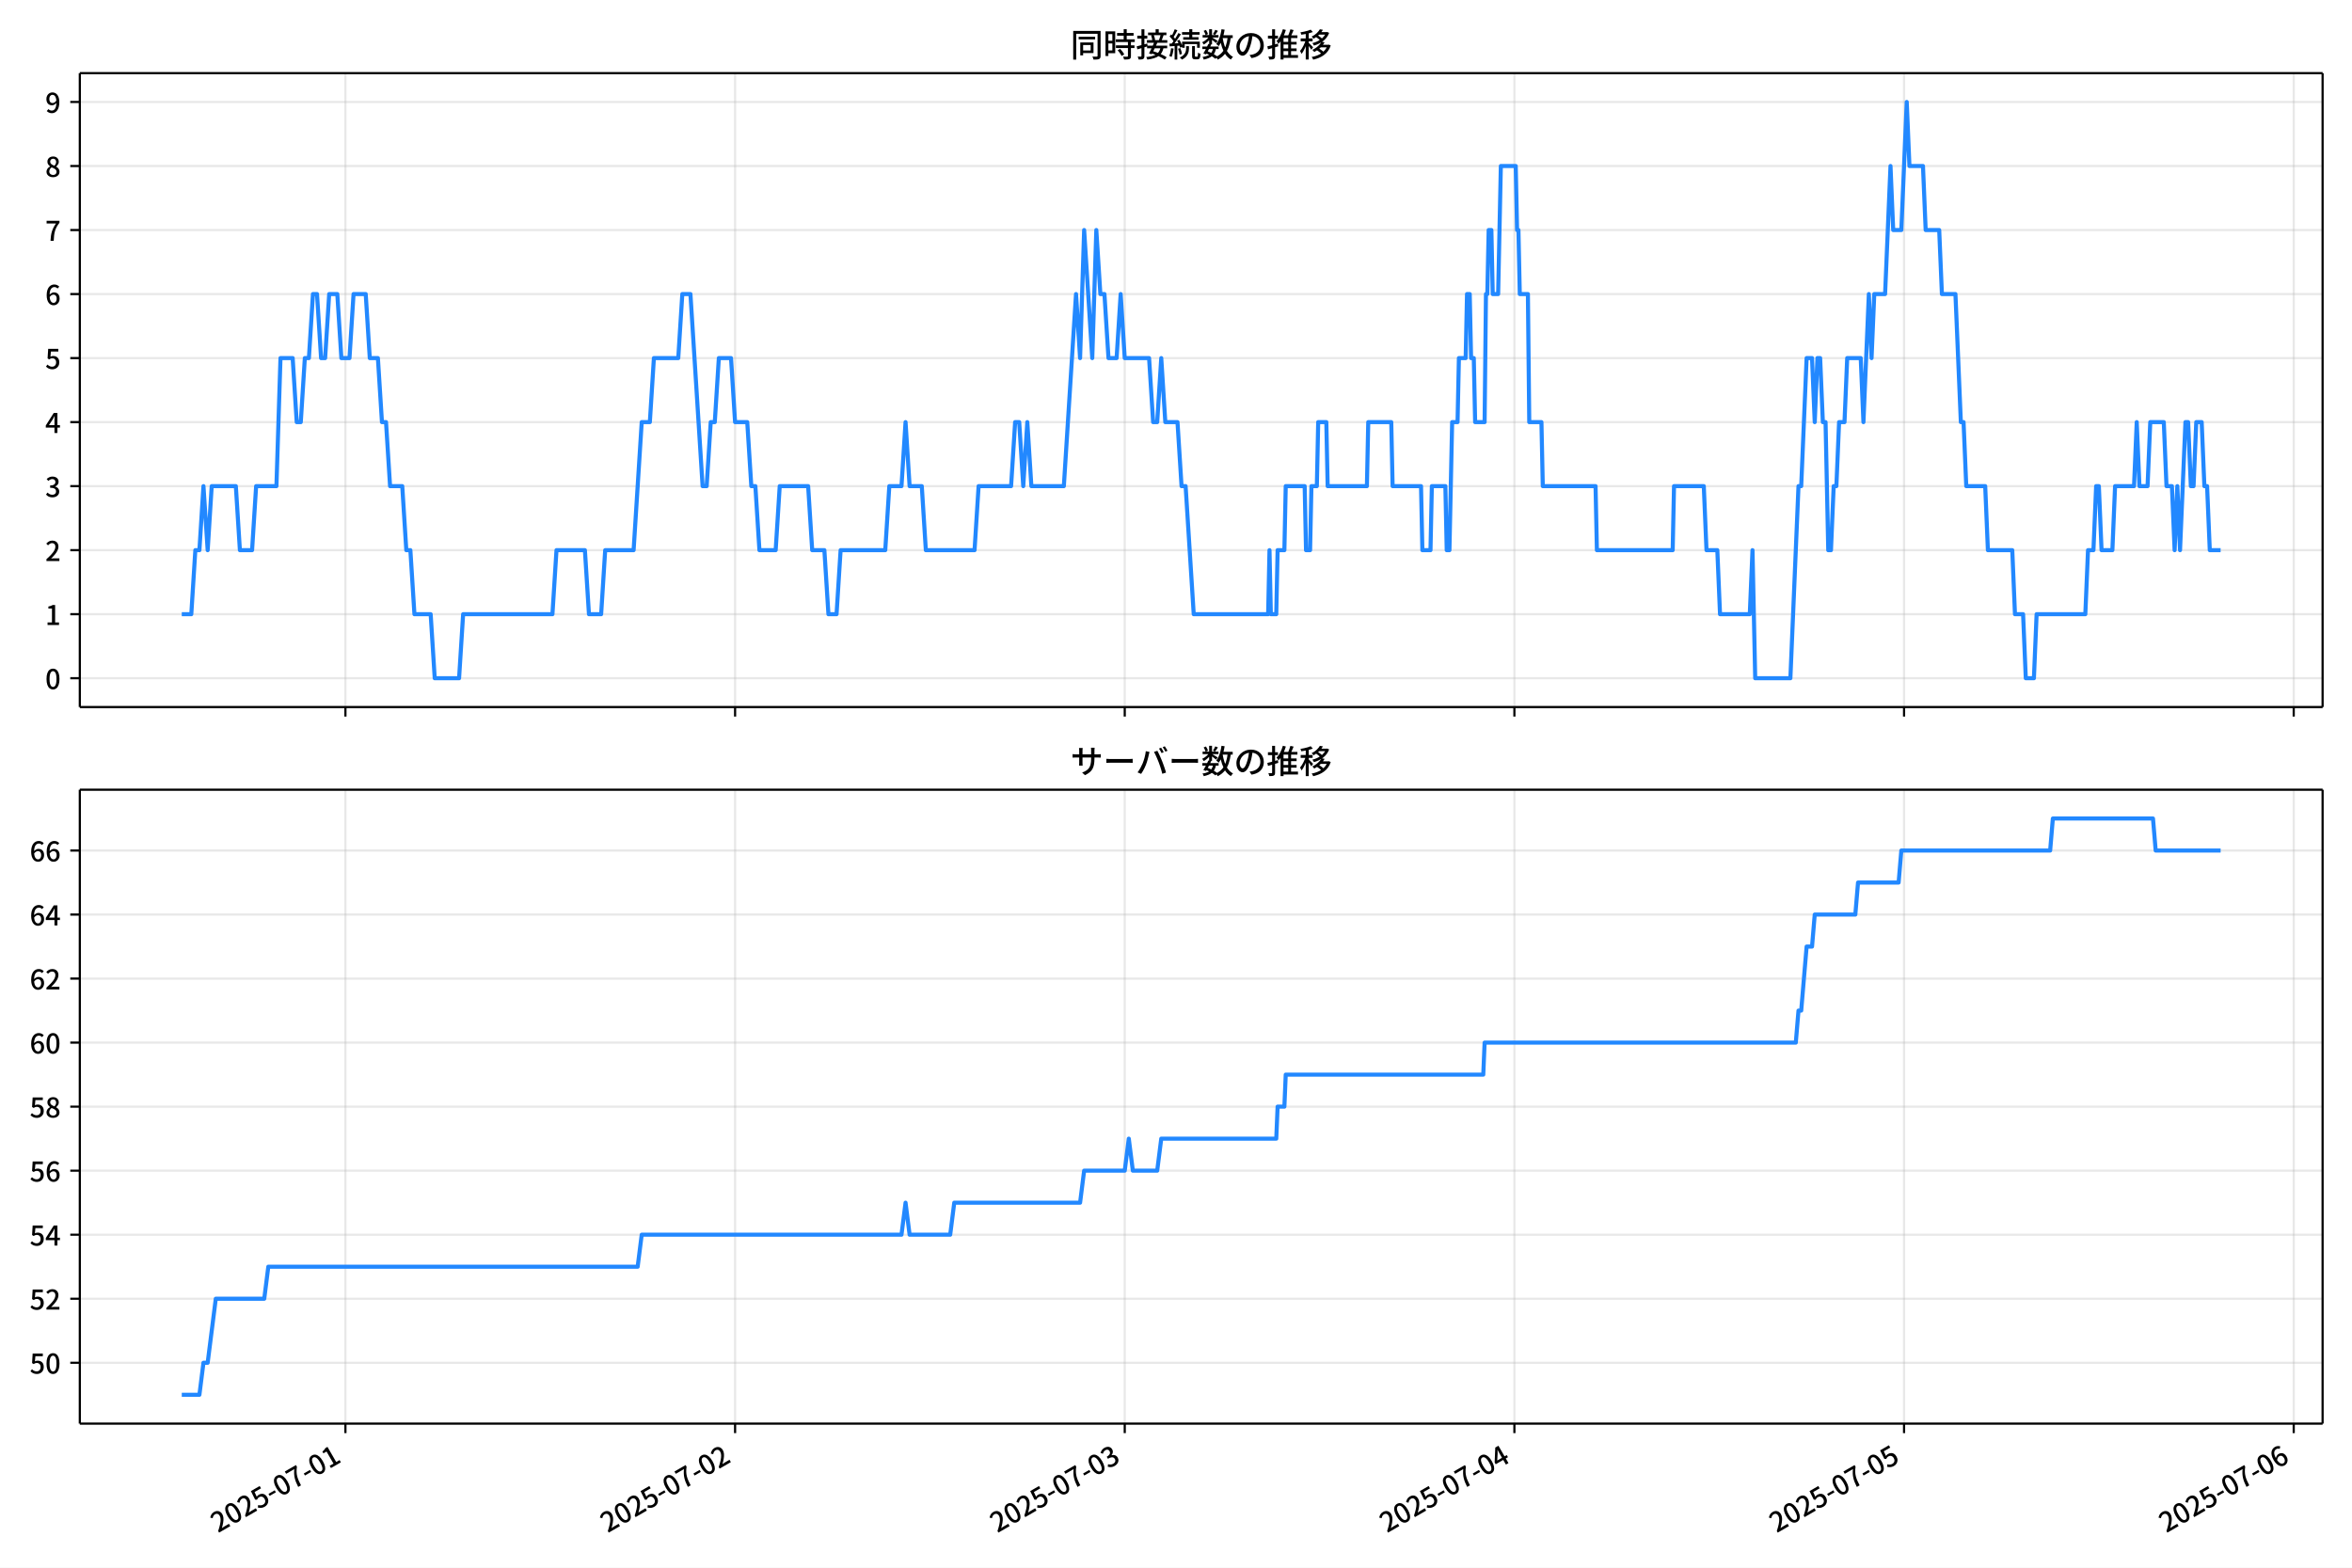
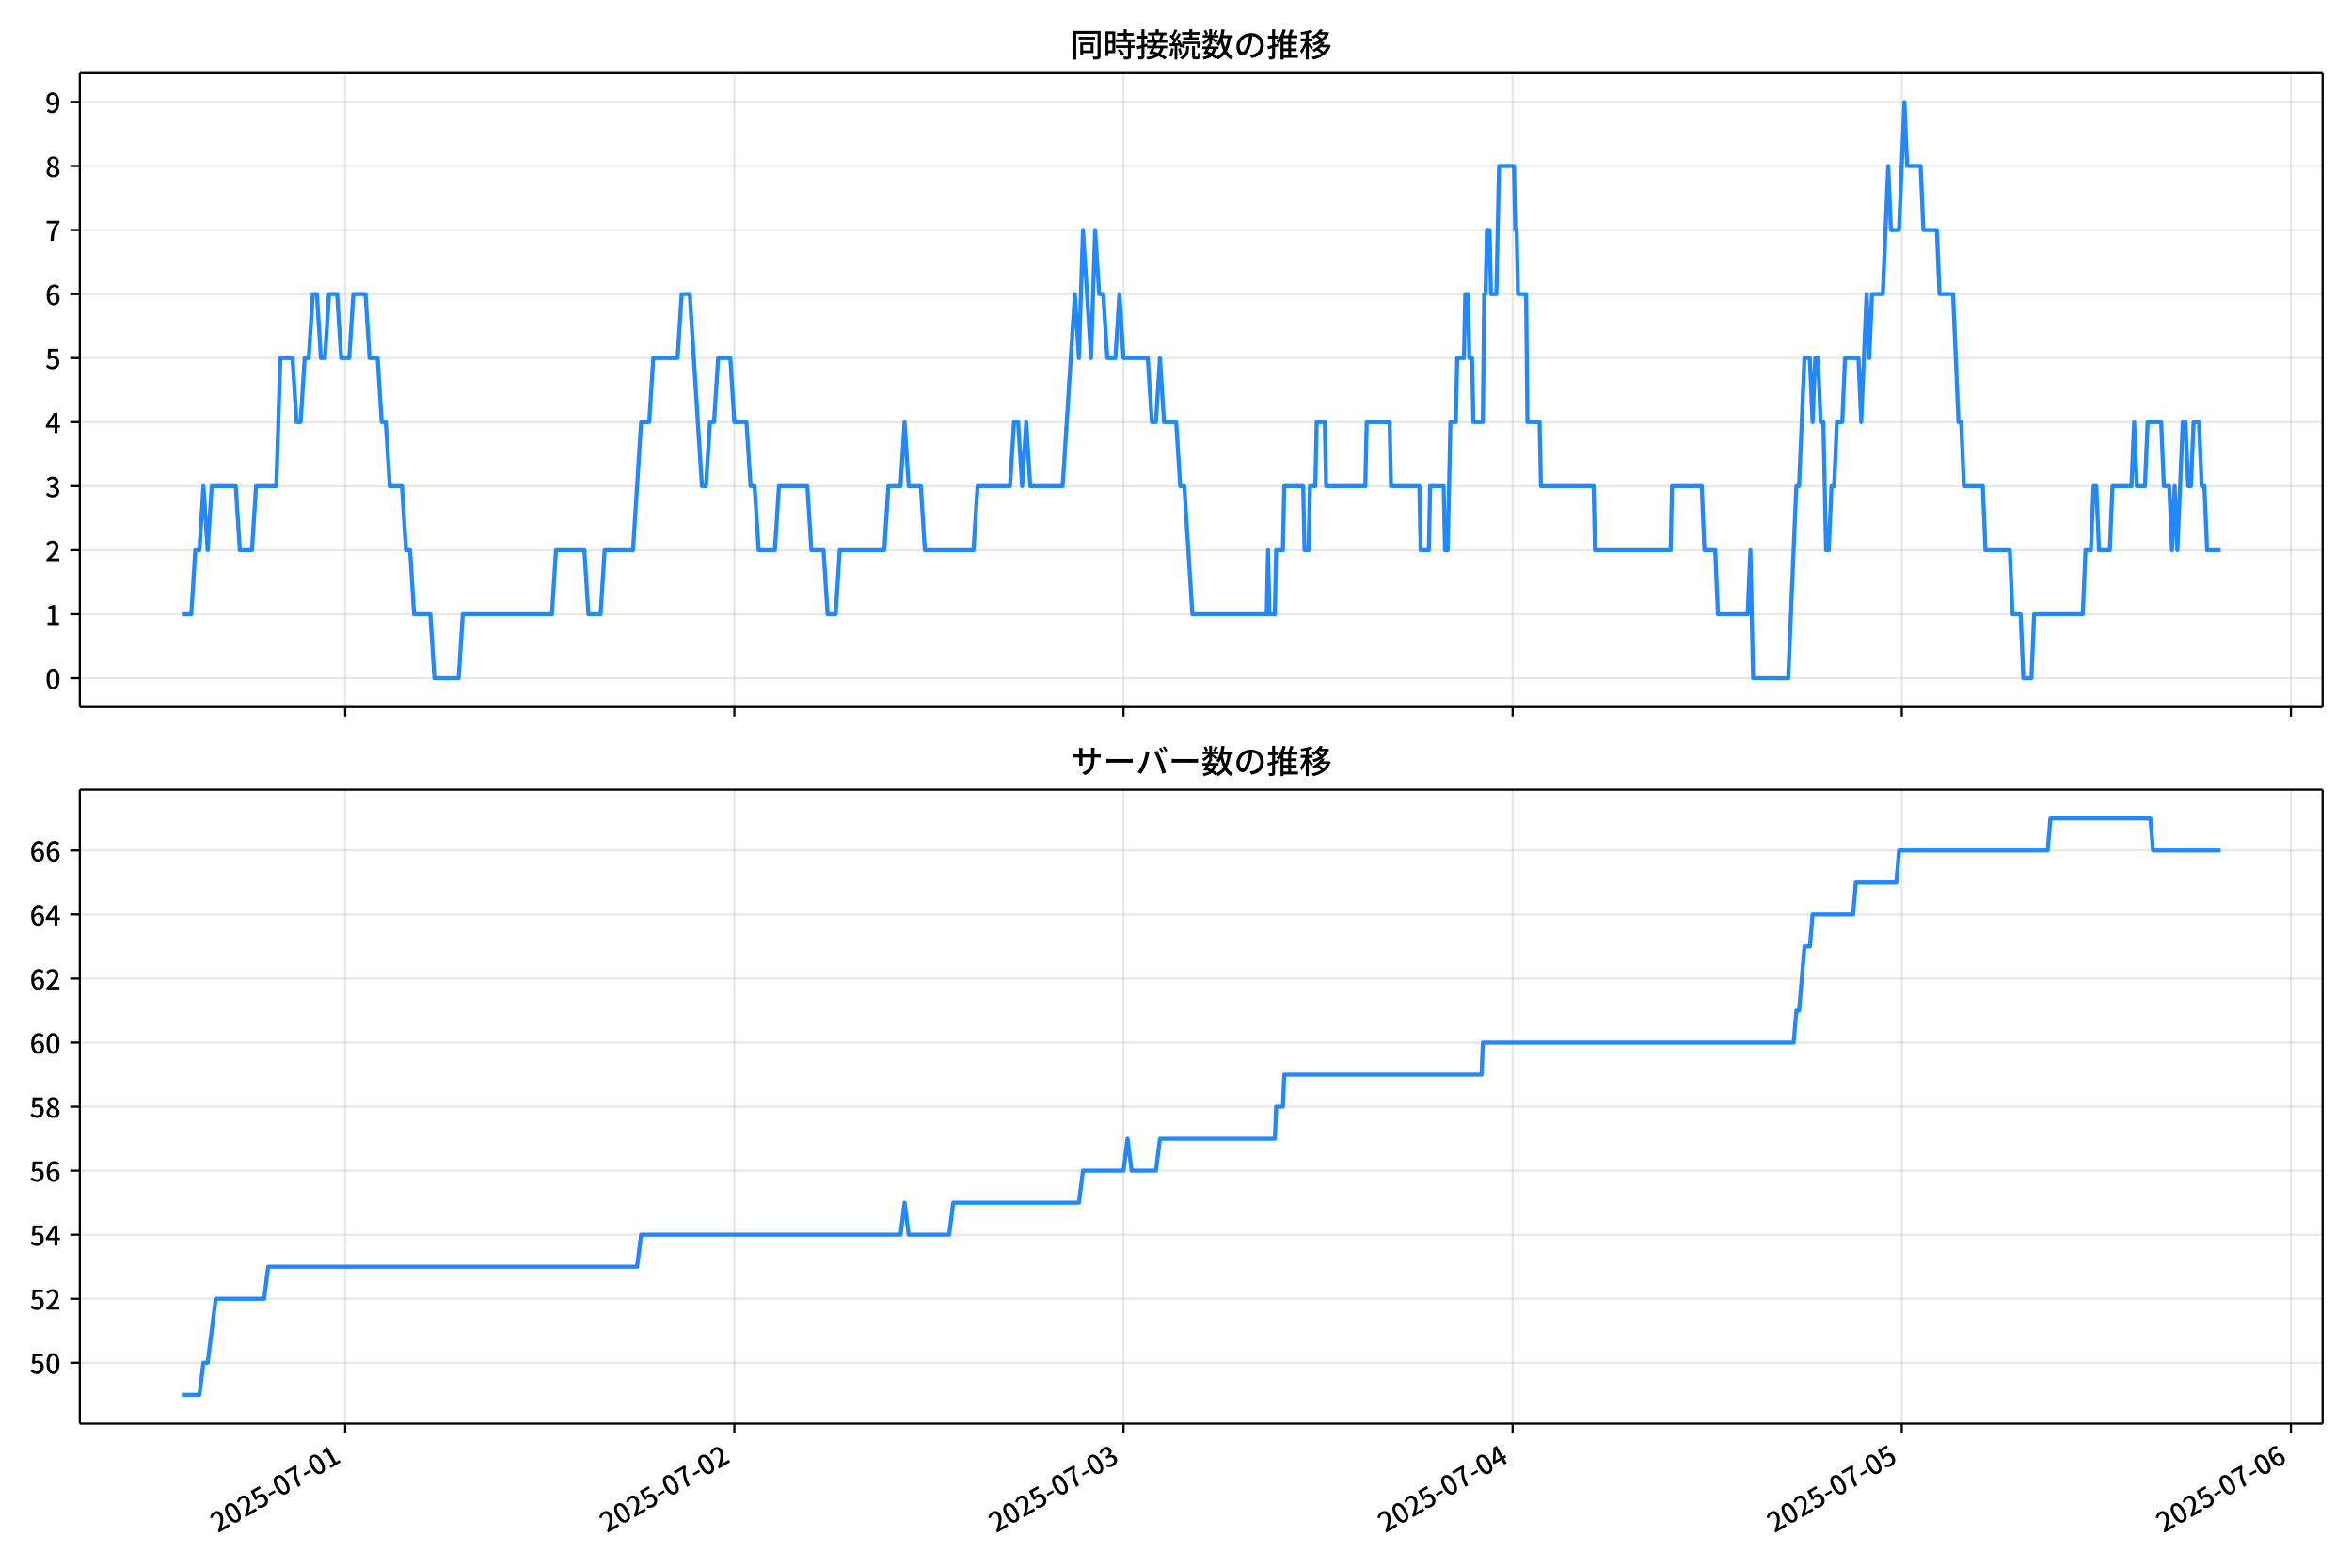
<svg xmlns="http://www.w3.org/2000/svg" xmlns:xlink="http://www.w3.org/1999/xlink" version="1.1" viewBox="0 0 864 576">
  <defs>
    <style type="text/css">*{stroke-linejoin: round; stroke-linecap: butt}</style>
  </defs>
  <g id="aa">
    <g id="ab">
      <path d="m0 576h864v-576h-864z" fill="#fff" />
    </g>
    <g id="ac">
      <g id="ad">
        <path d="m29.32 259.78h823.88v-232.9h-823.88z" fill="#fff" />
      </g>
      <g id="ae">
        <g id="af">
          <g id="ag">
-             <path d="m126.89 259.78v-232.9" clip-path="url(#c)" fill="none" stroke="#b0b0b0" stroke-linecap="square" stroke-opacity=".3" stroke-width=".8" />
+             <path d="m126.81 259.78v-232.9" clip-path="url(#c)" fill="none" stroke="#b0b0b0" stroke-linecap="square" stroke-opacity=".3" stroke-width=".8" />
          </g>
          <g id="ah">
            <defs>
              <path id="g" d="m0 0v3.5" stroke="#000" stroke-width=".8" />
            </defs>
-             <use x="126.893" y="259.778" stroke="#000000" stroke-width=".8" xlink:href="#g" />
+             <use x="126.813" y="259.778" stroke="#000000" stroke-width=".8" xlink:href="#g" />
          </g>
        </g>
        <g id="ai">
          <g id="aj">
-             <path d="m270.03 259.78v-232.9" clip-path="url(#c)" fill="none" stroke="#b0b0b0" stroke-linecap="square" stroke-opacity=".3" stroke-width=".8" />
+             <path d="m269.76 259.78v-232.9" clip-path="url(#c)" fill="none" stroke="#b0b0b0" stroke-linecap="square" stroke-opacity=".3" stroke-width=".8" />
          </g>
          <g id="ak">
-             <use x="270.032" y="259.778" stroke="#000000" stroke-width=".8" xlink:href="#g" />
+             <use x="269.763" y="259.778" stroke="#000000" stroke-width=".8" xlink:href="#g" />
          </g>
        </g>
        <g id="al">
          <g id="am">
-             <path d="m413.17 259.78v-232.9" clip-path="url(#c)" fill="none" stroke="#b0b0b0" stroke-linecap="square" stroke-opacity=".3" stroke-width=".8" />
+             <path d="m412.71 259.78v-232.9" clip-path="url(#c)" fill="none" stroke="#b0b0b0" stroke-linecap="square" stroke-opacity=".3" stroke-width=".8" />
          </g>
          <g id="an">
-             <use x="413.171" y="259.778" stroke="#000000" stroke-width=".8" xlink:href="#g" />
+             <use x="412.712" y="259.778" stroke="#000000" stroke-width=".8" xlink:href="#g" />
          </g>
        </g>
        <g id="ao">
          <g id="ap">
-             <path d="m556.31 259.78v-232.9" clip-path="url(#c)" fill="none" stroke="#b0b0b0" stroke-linecap="square" stroke-opacity=".3" stroke-width=".8" />
+             <path d="m555.66 259.78v-232.9" clip-path="url(#c)" fill="none" stroke="#b0b0b0" stroke-linecap="square" stroke-opacity=".3" stroke-width=".8" />
          </g>
          <g id="aq">
-             <use x="556.311" y="259.778" stroke="#000000" stroke-width=".8" xlink:href="#g" />
+             <use x="555.662" y="259.778" stroke="#000000" stroke-width=".8" xlink:href="#g" />
          </g>
        </g>
        <g id="ar">
          <g id="as">
-             <path d="m699.45 259.78v-232.9" clip-path="url(#c)" fill="none" stroke="#b0b0b0" stroke-linecap="square" stroke-opacity=".3" stroke-width=".8" />
+             <path d="m698.61 259.78v-232.9" clip-path="url(#c)" fill="none" stroke="#b0b0b0" stroke-linecap="square" stroke-opacity=".3" stroke-width=".8" />
          </g>
          <g id="at">
-             <use x="699.45" y="259.778" stroke="#000000" stroke-width=".8" xlink:href="#g" />
+             <use x="698.612" y="259.778" stroke="#000000" stroke-width=".8" xlink:href="#g" />
          </g>
        </g>
        <g id="au">
          <g id="av">
-             <path d="m842.59 259.78v-232.9" clip-path="url(#c)" fill="none" stroke="#b0b0b0" stroke-linecap="square" stroke-opacity=".3" stroke-width=".8" />
+             <path d="m841.56 259.78v-232.9" clip-path="url(#c)" fill="none" stroke="#b0b0b0" stroke-linecap="square" stroke-opacity=".3" stroke-width=".8" />
          </g>
          <g id="aw">
-             <use x="842.59" y="259.778" stroke="#000000" stroke-width=".8" xlink:href="#g" />
+             <use x="841.561" y="259.778" stroke="#000000" stroke-width=".8" xlink:href="#g" />
          </g>
        </g>
      </g>
      <g id="ax">
        <g id="ay">
          <g id="az">
            <path d="m29.32 249.19h823.88" clip-path="url(#c)" fill="none" stroke="#b0b0b0" stroke-linecap="square" stroke-opacity=".3" stroke-width=".8" />
          </g>
          <g id="ba">
            <defs>
              <path id="b" d="m0 0h-3.5" stroke="#000" stroke-width=".8" />
            </defs>
            <use x="29.32" y="249.191" stroke="#000000" stroke-width=".8" xlink:href="#b" />
          </g>
          <g id="bb">
            <g transform="translate(16.62 253.18) scale(.1 -.1)">
              <defs>
                <path id="a" transform="scale(.015625)" d="m1830-90q-460 0-806 275-346 276-535 823-188 547-188 1366 0 820 188 1357 189 538 535 803 346 266 806 266 461 0 800-269 340-269 528-803 189-534 189-1354 0-819-189-1366-188-547-528-823-339-275-800-275zm0 589q237 0 422 185 186 186 288 599 103 413 103 1091 0 679-103 1082-102 403-288 582-185 180-422 180-236 0-422-180-186-179-292-582-105-403-105-1082 0-678 105-1091 106-413 292-599 186-185 422-185z" />
              </defs>
              <use xlink:href="#a" />
            </g>
          </g>
        </g>
        <g id="bc">
          <g id="bd">
            <path d="m29.32 225.67h823.88" clip-path="url(#c)" fill="none" stroke="#b0b0b0" stroke-linecap="square" stroke-opacity=".3" stroke-width=".8" />
          </g>
          <g id="be">
            <use x="29.32" y="225.666" stroke="#000000" stroke-width=".8" xlink:href="#b" />
          </g>
          <g id="bf">
            <g transform="translate(16.62 229.65) scale(.1 -.1)">
              <defs>
                <path id="q" transform="scale(.015625)" d="m544 0v608h1037v3277h-845v467q333 58 579 147 247 90 451 218h557v-4109h915v-608h-2694z" />
              </defs>
              <use xlink:href="#q" />
            </g>
          </g>
        </g>
        <g id="bg">
          <g id="bh">
            <path d="m29.32 202.14h823.88" clip-path="url(#c)" fill="none" stroke="#b0b0b0" stroke-linecap="square" stroke-opacity=".3" stroke-width=".8" />
          </g>
          <g id="bi">
            <use x="29.32" y="202.141" stroke="#000000" stroke-width=".8" xlink:href="#b" />
          </g>
          <g id="bj">
            <g transform="translate(16.62 206.13) scale(.1 -.1)">
              <defs>
                <path id="e" transform="scale(.015625)" d="m282 0v429q697 621 1164 1136 468 515 701 956 234 442 234 826 0 256-87 451-86 196-262 301-176 106-445 106-275 0-506-151-230-150-422-368l-416 410q301 333 637 518 336 186 803 186 429 0 749-176t496-493 176-745q0-455-224-919t-615-935q-390-470-889-950 186 20 394 36t374 16h1184v-634h-3046z" />
              </defs>
              <use xlink:href="#e" />
            </g>
          </g>
        </g>
        <g id="bk">
          <g id="bl">
            <path d="m29.32 178.62h823.88" clip-path="url(#c)" fill="none" stroke="#b0b0b0" stroke-linecap="square" stroke-opacity=".3" stroke-width=".8" />
          </g>
          <g id="bm">
            <use x="29.32" y="178.616" stroke="#000000" stroke-width=".8" xlink:href="#b" />
          </g>
          <g id="bn">
            <g transform="translate(16.62 182.6) scale(.1 -.1)">
              <defs>
                <path id="p" transform="scale(.015625)" d="m1715-90q-371 0-656 90t-503 240q-217 150-377 323l359 474q211-205 479-359 269-153 634-153 269 0 467 92 199 93 311 266t112 423q0 256-125 451t-429 300q-304 106-835 106v551q467 0 732 105 266 106 384 291 119 186 119 423 0 307-192 489-192 183-531 183-269 0-503-119-233-118-438-316l-384 460q282 256 614 413 333 157 737 157 422 0 748-144 327-144 512-413 186-269 186-659 0-403-221-685-221-281-592-422v-26q269-70 490-227t349-400 128-557q0-422-215-726-214-304-573-468-358-163-787-163z" />
              </defs>
              <use xlink:href="#p" />
            </g>
          </g>
        </g>
        <g id="bo">
          <g id="bp">
            <path d="m29.32 155.09h823.88" clip-path="url(#c)" fill="none" stroke="#b0b0b0" stroke-linecap="square" stroke-opacity=".3" stroke-width=".8" />
          </g>
          <g id="bq">
            <use x="29.32" y="155.091" stroke="#000000" stroke-width=".8" xlink:href="#b" />
          </g>
          <g id="br">
            <g transform="translate(16.62 159.08) scale(.1 -.1)">
              <defs>
                <path id="k" transform="scale(.015625)" d="m2170 0v3072q0 192 12 457 13 266 20 458h-26q-90-179-183-365-92-185-195-364l-921-1415h2579v-576h-3328v493l1875 2957h858v-4717h-691z" />
              </defs>
              <use xlink:href="#k" />
            </g>
          </g>
        </g>
        <g id="bs">
          <g id="bt">
            <path d="m29.32 131.57h823.88" clip-path="url(#c)" fill="none" stroke="#b0b0b0" stroke-linecap="square" stroke-opacity=".3" stroke-width=".8" />
          </g>
          <g id="bu">
            <use x="29.32" y="131.566" stroke="#000000" stroke-width=".8" xlink:href="#b" />
          </g>
          <g id="bv">
            <g transform="translate(16.62 135.55) scale(.1 -.1)">
              <defs>
                <path id="f" transform="scale(.015625)" d="m1715-90q-365 0-653 90t-506 237q-217 147-383 307l352 480q134-134 294-246t361-183q202-70 452-70 262 0 473 118 212 119 333 346 122 227 122 541 0 460-247 716-246 256-649 256-224 0-384-64t-365-198l-365 237 141 2240h2387v-627h-1747l-109-1204q154 77 307 118 154 42 340 42 397 0 723-160t518-490q192-329 192-847 0-519-224-887t-586-560q-361-192-777-192z" />
              </defs>
              <use xlink:href="#f" />
            </g>
          </g>
        </g>
        <g id="bw">
          <g id="bx">
            <path d="m29.32 108.04h823.88" clip-path="url(#c)" fill="none" stroke="#b0b0b0" stroke-linecap="square" stroke-opacity=".3" stroke-width=".8" />
          </g>
          <g id="by">
            <use x="29.32" y="108.041" stroke="#000000" stroke-width=".8" xlink:href="#b" />
          </g>
          <g id="bz">
            <g transform="translate(16.62 112.03) scale(.1 -.1)">
              <defs>
                <path id="i" transform="scale(.015625)" d="m1971-90q-339 0-634 144-294 144-518 435-224 292-352 733-128 442-128 1044 0 678 147 1161 148 483 397 784 250 301 570 445t665 144q397 0 688-147 292-147 490-359l-403-448q-128 154-327 253-198 99-409 99-307 0-567-182-259-182-413-605-153-422-153-1145 0-608 115-1002t326-589q212-195 493-195 212 0 375 121 163 122 259 343t96 522q0 300-90 511-89 212-259 320-169 109-419 109-211 0-451-134t-458-461l-25 538q134 192 313 323t374 201q196 71 375 71 397 0 694-163 298-163 467-490 170-326 170-825 0-468-195-817-195-348-512-544-317-195-701-195z" />
              </defs>
              <use xlink:href="#i" />
            </g>
          </g>
        </g>
        <g id="ca">
          <g id="cb">
            <path d="m29.32 84.516h823.88" clip-path="url(#c)" fill="none" stroke="#b0b0b0" stroke-linecap="square" stroke-opacity=".3" stroke-width=".8" />
          </g>
          <g id="cc">
            <use x="29.32" y="84.516" stroke="#000000" stroke-width=".8" xlink:href="#b" />
          </g>
          <g id="cd">
            <g transform="translate(16.62 88.501) scale(.1 -.1)">
              <defs>
                <path id="j" transform="scale(.015625)" d="m1235 0q32 646 109 1187t224 1024 384 941 576 938h-2208v627h3027v-455q-409-512-665-989-256-476-397-969t-205-1053-90-1251h-755z" />
              </defs>
              <use xlink:href="#j" />
            </g>
          </g>
        </g>
        <g id="ce">
          <g id="cf">
            <path d="m29.32 60.991h823.88" clip-path="url(#c)" fill="none" stroke="#b0b0b0" stroke-linecap="square" stroke-opacity=".3" stroke-width=".8" />
          </g>
          <g id="cg">
            <use x="29.32" y="60.991" stroke="#000000" stroke-width=".8" xlink:href="#b" />
          </g>
          <g id="ch">
            <g transform="translate(16.62 64.976) scale(.1 -.1)">
              <defs>
                <path id="o" transform="scale(.015625)" d="m1830-90q-441 0-787 163-345 164-547 448-202 285-202 650 0 314 122 557t314 419 403 291v32q-256 186-442 458-185 272-185 643 0 365 176 640t480 425q304 151 694 151 410 0 704-160t457-439q164-278 164-649 0-237-96-448t-234-381q-137-169-291-278v-32q218-115 397-285 179-169 288-406t109-557q0-346-189-628-189-281-532-448-342-166-803-166zm314 2708q205 198 310 419 106 221 106 464 0 211-83 384t-247 272q-163 99-393 99-288 0-480-183-192-182-192-502 0-256 134-429 135-172 359-294t486-230zm-294-2170q236 0 418 89 183 90 285 253 103 164 103 388 0 211-90 367-89 157-246 272-157 116-368 215t-454 195q-244-173-398-426-153-252-153-553 0-237 118-416 119-179 324-282 205-102 461-102z" />
              </defs>
              <use xlink:href="#o" />
            </g>
          </g>
        </g>
        <g id="ci">
          <g id="cj">
            <path d="m29.32 37.466h823.88" clip-path="url(#c)" fill="none" stroke="#b0b0b0" stroke-linecap="square" stroke-opacity=".3" stroke-width=".8" />
          </g>
          <g id="ck">
            <use x="29.32" y="37.466" stroke="#000000" stroke-width=".8" xlink:href="#b" />
          </g>
          <g id="cl">
            <g transform="translate(16.62 41.451) scale(.1 -.1)">
              <defs>
                <path id="x" transform="scale(.015625)" d="m1562-90q-410 0-708 150-297 151-502 356l403 461q141-160 346-256t422-96q224 0 425 102 202 103 352 333 151 230 237 614 87 384 87 941 0 589-115 970t-323 563-496 182q-205 0-372-118-166-118-262-336t-96-525q0-301 86-512 87-211 259-323 173-112 417-112 224 0 460 141 237 141 448 461l32-544q-134-180-313-314t-371-208-384-74q-391 0-689 166-297 167-467 496-169 330-169 823 0 467 195 816t515 541 698 192q339 0 636-138 298-137 519-419 221-281 349-710t128-1018q0-691-141-1187t-391-807q-249-310-563-461-313-150-652-150z" />
              </defs>
              <use xlink:href="#x" />
            </g>
          </g>
        </g>
      </g>
      <g id="cm">
-         <path d="m66.769 225.67h3.501l1.488-23.525h1.496l1.488-23.525 1.546 23.525 1.484-23.525h8.863l1.491 23.525h4.473l1.491-23.525h7.455l1.491-47.05h4.473l1.491 23.525h1.491l1.491-23.525h1.491l1.491-23.525h1.491l1.491 23.525h1.491l1.491-23.525h2.982l1.491 23.525h2.982l1.491-23.525h4.473l1.491 23.525h2.982l1.491 23.525h1.491l1.491 23.525h4.473l1.491 23.525h1.491l1.491 23.525h5.964l1.491 23.525h8.946l1.491-23.525h32.803l1.491-23.525h10.437l1.491 23.525h4.473l1.491-23.525h10.437l2.982-47.05h2.982l1.491-23.525h8.946l1.491-23.525h2.982l4.473 70.575h1.491l1.491-23.525h1.491l1.491-23.525h4.473l1.491 23.525h4.473l1.491 23.525h1.491l1.491 23.525h5.964l1.491-23.525h10.437l1.491 23.525h4.473l1.491 23.525h2.982l1.491-23.525h16.401l1.491-23.525h4.473l1.491-23.525 1.491 23.525h4.473l1.491 23.525h17.892l1.491-23.525h11.928l1.491-23.525h1.491l1.491 23.525 1.491-23.525 1.491 23.525h11.928l4.473-70.575 1.491 23.525 1.491-47.05 2.982 47.05 1.491-47.05 1.491 23.525h1.491l1.491 23.525h2.982l1.491-23.525 1.491 23.525h8.946l1.491 23.525h1.491l1.491-23.525 1.491 23.525h4.473l1.491 23.525h1.491l2.982 47.05h27.336l.497-23.525.497 23.525h1.988l.497-23.525h2.485l.497-23.525h6.958l.497 23.525h1.491l.497-23.525h1.988l.497-23.525h2.982l.497 23.525h14.413l.497-23.525h8.449l.497 23.525h10.437l.497 23.525h2.982l.497-23.525h4.97l.497 23.525h.994l.994-47.05h1.988l.497-23.525h2.485l.497-23.525h.994l.497 23.525h.994l.497 23.525h3.479l.497-47.05h.497l.497-23.525h.994l.497 23.525h1.988l.994-47.05h5.467l.497 23.525h.497l.497 23.525h2.982l.497 47.05h4.473l.497 23.525h19.383l.497 23.525h27.833l.497-23.525h10.934l.994 23.525h3.976l.994 23.525h10.934l.994-23.525.994 47.05h12.922l2.982-70.575h.994l1.988-47.05h1.988l.994 23.525.994-23.525h.994l.994 23.525h.994l.994 47.05h.994l.994-23.525h.994l.994-23.525h1.988l.994-23.525h4.97l.994 23.525 1.988-47.05.994 23.525.994-23.525h3.976l1.988-47.05.994 23.525h2.982l1.988-47.05.994 23.525h4.97l.994 23.525h4.97l.994 23.525h4.97l1.988 47.05h.994l.994 23.525h6.958l.994 23.525h8.946l.994 23.525h2.982l.994 23.525h2.982l.994-23.525h17.892l.994-23.525h1.988l.994-23.525h.994l.994 23.525h3.976l.994-23.525h6.958l.994-23.525.994 23.525h2.982l.994-23.525h4.97l.994 23.525h1.988l.994 23.525.994-23.525.994 23.525 1.988-47.05h.994l.994 23.525h.994l.994-23.525h1.988l.994 23.525h.994l.994 23.525h3.976v0" clip-path="url(#c)" fill="none" stroke="#28f" stroke-linecap="square" stroke-width="1.5" />
+         <path d="m66.769 225.67h3.496l1.486-23.525h1.494l1.486-23.525 1.544 23.525 1.482-23.525h8.852l1.489 23.525h4.467l1.489-23.525h7.445l1.489-47.05h4.467l1.489 23.525h1.489l1.489-23.525h1.489l1.489-23.525h1.489l1.489 23.525h1.489l1.489-23.525h2.978l1.489 23.525h2.978l1.489-23.525h4.467l1.489 23.525h2.978l1.489 23.525h1.489l1.489 23.525h4.467l1.489 23.525h1.489l1.489 23.525h5.956l1.489 23.525h8.934l1.489-23.525h32.759l1.489-23.525h10.423l1.489 23.525h4.467l1.489-23.525h10.423l2.978-47.05h2.978l1.489-23.525h8.934l1.489-23.525h2.978l4.467 70.575h1.489l1.489-23.525h1.489l1.489-23.525h4.467l1.489 23.525h4.467l1.489 23.525h1.489l1.489 23.525h5.956l1.489-23.525h10.423l1.489 23.525h4.467l1.489 23.525h2.978l1.489-23.525h16.38l1.489-23.525h4.467l1.489-23.525 1.489 23.525h4.467l1.489 23.525h17.869l1.489-23.525h11.912l1.489-23.525h1.489l1.489 23.525 1.489-23.525 1.489 23.525h11.912l4.467-70.575 1.489 23.525 1.489-47.05 2.978 47.05 1.489-47.05 1.489 23.525h1.489l1.489 23.525h2.978l1.489-23.525 1.489 23.525h8.934l1.489 23.525h1.489l1.489-23.525 1.489 23.525h4.467l1.489 23.525h1.489l2.978 47.05h27.299l.496-23.525.496 23.525h1.985l.496-23.525h2.482l.496-23.525h6.949l.496 23.525h1.489l.496-23.525h1.985l.496-23.525h2.978l.496 23.525h14.394l.496-23.525h8.438l.496 23.525h10.423l.496 23.525h2.978l.496-23.525h4.963l.496 23.525h.993l.993-47.05h1.985l.496-23.525h2.482l.496-23.525h.993l.496 23.525h.993l.496 23.525h3.474l.496-47.05h.496l.496-23.525h.993l.496 23.525h1.985l.993-47.05h5.46l.496 23.525h.496l.496 23.525h2.978l.496 47.05h4.467l.496 23.525h19.358l.496 23.525h27.796l.496-23.525h10.92l.993 23.525h3.971l.993 23.525h10.92l.993-23.525.993 47.05h12.905l2.978-70.575h.993l1.985-47.05h1.985l.993 23.525.993-23.525h.993l.993 23.525h.993l.993 47.05h.993l.993-23.525h.993l.993-23.525h1.985l.993-23.525h4.963l.993 23.525 1.985-47.05.993 23.525.993-23.525h3.971l1.985-47.05.993 23.525h2.978l1.985-47.05.993 23.525h4.963l.993 23.525h4.963l.993 23.525h4.963l1.985 47.05h.993l.993 23.525h6.949l.993 23.525h8.934l.993 23.525h2.978l.993 23.525h2.978l.993-23.525h17.869l.993-23.525h1.985l.993-23.525h.993l.993 23.525h3.971l.993-23.525h6.949l.993-23.525.993 23.525h2.978l.993-23.525h4.963l.993 23.525h1.985l.993 23.525.993-23.525.993 23.525 1.985-47.05h.993l.993 23.525h.993l.993-23.525h1.985l.993 23.525h.993l.993 23.525h4.963v0" clip-path="url(#c)" fill="none" stroke="#28f" stroke-linecap="square" stroke-width="1.5" />
      </g>
      <g id="cn">
        <path d="m29.32 259.78v-232.9" fill="none" stroke="#000" stroke-linecap="square" stroke-width=".8" />
      </g>
      <g id="co">
        <path d="m853.2 259.78v-232.9" fill="none" stroke="#000" stroke-linecap="square" stroke-width=".8" />
      </g>
      <g id="cp">
        <path d="m29.32 259.78h823.88" fill="none" stroke="#000" stroke-linecap="square" stroke-width=".8" />
      </g>
      <g id="cq">
        <path d="m29.32 26.88h823.88" fill="none" stroke="#000" stroke-linecap="square" stroke-width=".8" />
      </g>
      <g id="cr">
        <g transform="translate(393.26 20.88) scale(.12 -.12)">
          <defs>
            <path id="w" transform="scale(.015625)" d="m1587 3936h3232v-518h-3232v518zm320-1114h557v-2534h-557v2534zm301 0h2291v-2086h-2291v512h1734v1069h-1734v505zm-1683 2260h5113v-570h-4524v-5056h-589v5626zm4768 0h595v-4896q0-250-67-397t-227-218q-160-77-426-96t-675-19q-13 83-45 192t-77 218q-45 108-89 185 281-13 527-13 247 0 330 0 83 7 118 42 36 35 36 112v4890z" />
            <path id="u" transform="scale(.015625)" d="m2714 4672h3238v-525h-3238v525zm-244-1235h3712v-538h-3712v538zm20-1184h3635v-531h-3635v531zm1523 3155h595v-2310h-595v2310zm832-2451h589v-2823q0-230-61-364-61-135-227-199-167-70-423-86t-633-16q-20 121-78 285-57 163-121 284 275-6 509-9t310-3q77 6 106 28 29 23 29 93v2810zm-2023-1677 487 282q153-160 313-352t294-381q135-189 206-343l-519-313q-64 153-189 348-124 196-278 394-154 199-314 365zm-2086 3718h1619v-4281h-1619v544h1056v3187h-1056v550zm32-1843h1293v-537h-1293v537zm-320 1843h563v-4832h-563v4832z" />
            <path id="v" transform="scale(.015625)" d="m3866 5408h614v-870h-614v870zm-1479-653h3597v-518h-3597v518zm-230-1485h4e3v-518h-4e3v518zm825 922 519 102q64-160 121-342 58-182 96-352 39-170 45-304l-544-128q-6 134-42 313-35 180-83 365-48 186-112 346zm1856 109 589-71q-96-275-202-557-105-281-195-486l-518 77q58 147 122 329 64 183 118 372t86 336zm-2643-2106h3943v-518h-3943v518zm1408 685 602-115q-167-371-362-784t-390-797-362-685l-525 179q160 288 346 666t368 784 323 752zm-659-2157 358 403q352-102 733-240 381-137 752-304 371-166 697-336 327-169 558-329l-384-461q-218 160-532 336-313 176-685 345-371 170-755 323-384 154-742 263zm1894 1114 583-71q-122-550-353-944-230-393-604-662t-922-435q-547-167-1296-269-25 128-93 269-67 141-137 230 678 64 1168 192t819 349q330 221 531 550 202 330 304 791zm-4684 217q396 90 953 240 557 151 1120 311l77-544q-525-154-1053-311-528-156-963-284l-134 588zm121 2093h1965v-563h-1965v563zm819 1248h576v-5229q0-236-51-374t-192-208q-141-77-355-99-214-23-541-16-13 115-64 288t-109 294q205-6 381-6t234 0q64 0 92 28 29 29 29 93v5229z" />
            <path id="t" transform="scale(.015625)" d="m4058 5408h595v-1798h-595v1798zm-1415-563h3443v-499h-3443v499zm231-992h3008v-499h-3008v499zm-224-877h3475v-1203h-531v729h-2432v-729h-512v1203zm1964-877h551v-1881q0-122 22-157 23-35 106-35 25 0 92 0 68 0 135 0t99 0q51 0 83 54t45 224 19 515q90-70 234-131t259-93q-19-429-83-662-64-234-183-326-118-93-316-93-39 0-103 0t-134 0-138 0q-67 0-99 0-237 0-365 64t-176 218q-48 153-48 422v1881zm-1164-6h550v-455q0-243-48-528-48-284-186-579-137-294-409-572-272-279-727-503-70 90-192 208-121 118-230 195 416 205 665 438 250 234 371 474 122 240 164 467 42 228 42 413v442zm-2240 3309 524-192q-121-244-259-503-137-259-275-496t-259-416l-410 173q122 186 246 438 125 253 240 515 116 263 193 481zm716-743 500-230q-224-359-496-756-272-396-548-764-275-368-518-650l-358 205q179 211 377 483 199 272 387 569 189 298 358 592 170 295 298 551zm-1721-665 307 403q166-154 339-340 173-185 320-364t224-327l-326-460q-77 160-218 348-141 189-314 384-172 196-332 356zm1485-832 435 179q128-211 249-458 122-246 215-474 93-227 137-412l-473-211q-32 185-119 422-86 237-201 486-115 250-243 468zm-1530-583q422 26 998 54 576 29 1184 68l7-499q-570-45-1127-84-556-38-992-70l-70 531zm1702-992 436 135q121-276 214-596t118-556l-454-148q-26 237-112 563-86 327-202 602zm-1363 109 499-83q-57-455-163-897-105-441-253-748-51 32-134 73-83 42-170 83-86 42-144 62 148 294 234 697t131 813zm691 627h525v-2861h-525v2861z" />
            <path id="m" transform="scale(.015625)" d="m224 2022h3187v-499h-3187v499zm51 2247h3111v-487h-3111v487zm1127-1735 563-121q-154-320-333-672t-352-679q-173-326-326-582l-532 173q148 243 324 566t345 669q170 346 311 646zm934-832 563-64q-89-480-262-838t-461-614-701-432-976-298q-25 128-99 269t-157 237q659 102 1085 303 426 202 666 554t342 883zm422 3597 519-211q-147-218-298-436-150-217-278-377l-403 186q121 173 252 413 132 240 208 425zm-1203 109h563v-2957h-563v2957zm-1075-320 448 186q134-192 246-420 112-227 157-393l-467-211q-38 172-147 406t-237 432zm1094-1050 397-236q-160-263-400-529-240-265-519-489-278-224-553-378-51 103-141 237-89 135-179 218 269 109 534 294 266 186 493 416 228 231 368 467zm487-204q83-45 246-145 163-99 352-211t346-211 221-150l-327-423q-83 77-230 198-147 122-317 253-170 132-327 250-156 119-259 189l295 250zm1798 396h2311v-556h-2311v556zm115 1178 615-90q-103-640-263-1235t-384-1101q-224-505-512-889-44 57-134 134t-186 157-166 125q275 339 473 796 199 458 340 995 141 538 217 1108zm1223-1510 614-58q-147-1101-445-1940-297-838-813-1443-515-604-1321-1014-26 71-90 177-64 105-134 208-70 102-128 159 742 346 1212 880 471 535 730 1290 260 755 375 1741zm-1005-135q134-851 387-1597 253-745 659-1305 407-560 1002-874-70-57-154-150-83-93-154-189-70-96-121-179-633 371-1056 988-422 618-688 1434-265 816-425 1783l550 89zm-3309-3065 327 416q377-148 754-330 378-182 701-378 324-195 548-368l-416-435q-211 179-519 378-307 198-666 383-358 186-729 334z" />
            <path id="s" transform="scale(.015625)" d="m3686 4378q-64-493-163-1041-99-547-265-1084-192-653-432-1104t-522-688-595-237q-320 0-596 221-275 221-448 621-172 400-172 931 0 537 220 1017 221 480 611 851 391 372 909 583 519 211 1121 211 576 0 1040-186 464-185 793-515 330-329 502-771 173-441 173-941 0-672-278-1194-278-521-816-851-538-329-1318-444l-378 601q166 20 307 42t263 48q307 70 585 217 279 148 496 375 218 227 342 534 125 308 125 692t-122 713q-121 330-358 573-236 243-582 380-346 138-781 138-525 0-935-186-409-185-694-489-284-304-432-656-147-352-147-678 0-365 89-605 90-240 224-355 135-115 276-115t288 144 297 457q151 314 298 800 147 461 246 982 100 522 145 1021l684-12z" />
            <path id="n" transform="scale(.015625)" d="m2995 2925h2893v-519h-2893v519zm0-1280h2893v-519h-2893v519zm-64-1299h3232v-557h-3232v557zm1312 3577h563v-3763h-563v3763zm429 1466 634-141q-154-390-340-794-185-403-339-684l-512 140q103 199 208 458 106 259 195 528 90 269 154 493zm-1472 25 582-147q-153-518-371-1018-217-499-483-931t-573-758q-38 64-109 160-70 96-147 198-77 103-141 160 416 416 733 1034t509 1302zm128-1203h2720v-537h-2720v-4205h-582v4422l313 320h269zm-3174-2157q396 90 953 240 557 151 1120 311l77-544q-525-154-1053-311-528-156-963-284l-134 588zm121 2093h1965v-563h-1965v563zm819 1248h576v-5229q0-236-51-374t-192-208q-141-77-355-99-214-23-541-16-13 115-64 288t-109 294q205-6 381-6t234 0q64 0 92 28 29 29 29 93v5229z" />
            <path id="l" transform="scale(.015625)" d="m4051 5402 595-109q-281-493-729-941t-1107-806q-39 64-106 144t-141 153q-73 74-137 119 608 288 1011 678t614 762zm-77-557h1511v-493h-1863l352 493zm1293 0h109l109 25 384-179q-192-505-496-905t-695-701q-390-301-845-519-454-217-947-358-44 109-137 253t-176 227q448 109 867 294 419 186 777 445 359 259 631 592t419 730v96zm-1990-954 377 307q167-96 336-218 170-121 320-249 151-128 247-237l-397-332q-90 108-237 236t-317 259q-169 132-329 234zm1107-934 595-109q-307-538-803-1031-496-492-1232-876-38 64-102 144t-138 156q-74 77-138 116 455 217 807 483t604 554q253 288 407 563zm-90-589h1460v-506h-1818l358 506zm1268 0h121l109 26 384-167q-192-614-531-1075t-787-794q-448-332-983-553-534-221-1129-355-45 115-132 269-86 153-176 249 551 96 1043 285 493 189 903 473 410 285 714 669t464 883v90zm-2132-1056 410 339q186-102 384-237 198-134 371-275t282-269l-435-371q-103 128-270 272-166 144-361 288t-381 253zm-2150 3533h589v-5376h-589v5376zm-992-1242h2336v-569h-2336v569zm1024-224 365-160q-96-339-231-707-134-368-291-727-157-358-336-672-179-313-365-537-44 128-134 291t-160 272q173 192 339 457 167 266 323 570 157 304 282 618t208 595zm941 1946 416-467q-314-122-695-221-380-99-784-173-403-74-780-131-20 102-71 236-51 135-102 231 358 58 732 138 375 80 711 179t573 208zm-397-2579q58-45 179-170 122-125 266-266 144-140 259-265t160-183l-352-473q-58 102-157 255-99 154-218 317-118 164-227 311-108 147-185 237l275 237z" />
          </defs>
          <use xlink:href="#w" />
          <use transform="translate(100)" xlink:href="#u" />
          <use transform="translate(200)" xlink:href="#v" />
          <use transform="translate(300)" xlink:href="#t" />
          <use transform="translate(400)" xlink:href="#m" />
          <use transform="translate(500)" xlink:href="#s" />
          <use transform="translate(600)" xlink:href="#n" />
          <use transform="translate(700)" xlink:href="#l" />
        </g>
      </g>
    </g>
    <g id="cs">
      <g id="ct">
        <path d="m29.32 523.06h823.88v-232.9h-823.88z" fill="#fff" />
      </g>
      <g id="cu">
        <g id="cv">
          <g id="cw">
-             <path d="m126.89 523.06v-232.9" clip-path="url(#d)" fill="none" stroke="#b0b0b0" stroke-linecap="square" stroke-opacity=".3" stroke-width=".8" />
+             <path d="m126.81 523.06v-232.9" clip-path="url(#d)" fill="none" stroke="#b0b0b0" stroke-linecap="square" stroke-opacity=".3" stroke-width=".8" />
          </g>
          <g id="cx">
-             <use x="126.893" y="523.055" stroke="#000000" stroke-width=".8" xlink:href="#g" />
+             <use x="126.813" y="523.055" stroke="#000000" stroke-width=".8" xlink:href="#g" />
          </g>
          <g id="cy">
-             <g transform="translate(80.103 563.33) rotate(-30) scale(.1 -.1)">
+             <g transform="translate(80.023 563.33) rotate(-30) scale(.1 -.1)">
              <defs>
                <path id="h" transform="scale(.015625)" d="m301 1536v544h1689v-544h-1689z" />
              </defs>
              <use xlink:href="#e" />
              <use transform="translate(57)" xlink:href="#a" />
              <use transform="translate(114)" xlink:href="#e" />
              <use transform="translate(171)" xlink:href="#f" />
              <use transform="translate(228)" xlink:href="#h" />
              <use transform="translate(263.7)" xlink:href="#a" />
              <use transform="translate(320.7)" xlink:href="#j" />
              <use transform="translate(377.7)" xlink:href="#h" />
              <use transform="translate(413.4)" xlink:href="#a" />
              <use transform="translate(470.4)" xlink:href="#q" />
            </g>
          </g>
        </g>
        <g id="cz">
          <g id="da">
-             <path d="m270.03 523.06v-232.9" clip-path="url(#d)" fill="none" stroke="#b0b0b0" stroke-linecap="square" stroke-opacity=".3" stroke-width=".8" />
+             <path d="m269.76 523.06v-232.9" clip-path="url(#d)" fill="none" stroke="#b0b0b0" stroke-linecap="square" stroke-opacity=".3" stroke-width=".8" />
          </g>
          <g id="db">
-             <use x="270.032" y="523.055" stroke="#000000" stroke-width=".8" xlink:href="#g" />
+             <use x="269.763" y="523.055" stroke="#000000" stroke-width=".8" xlink:href="#g" />
          </g>
          <g id="dc">
-             <g transform="translate(223.24 563.33) rotate(-30) scale(.1 -.1)">
+             <g transform="translate(222.97 563.33) rotate(-30) scale(.1 -.1)">
              <use xlink:href="#e" />
              <use transform="translate(57)" xlink:href="#a" />
              <use transform="translate(114)" xlink:href="#e" />
              <use transform="translate(171)" xlink:href="#f" />
              <use transform="translate(228)" xlink:href="#h" />
              <use transform="translate(263.7)" xlink:href="#a" />
              <use transform="translate(320.7)" xlink:href="#j" />
              <use transform="translate(377.7)" xlink:href="#h" />
              <use transform="translate(413.4)" xlink:href="#a" />
              <use transform="translate(470.4)" xlink:href="#e" />
            </g>
          </g>
        </g>
        <g id="dd">
          <g id="de">
-             <path d="m413.17 523.06v-232.9" clip-path="url(#d)" fill="none" stroke="#b0b0b0" stroke-linecap="square" stroke-opacity=".3" stroke-width=".8" />
+             <path d="m412.71 523.06v-232.9" clip-path="url(#d)" fill="none" stroke="#b0b0b0" stroke-linecap="square" stroke-opacity=".3" stroke-width=".8" />
          </g>
          <g id="df">
-             <use x="413.171" y="523.055" stroke="#000000" stroke-width=".8" xlink:href="#g" />
+             <use x="412.712" y="523.055" stroke="#000000" stroke-width=".8" xlink:href="#g" />
          </g>
          <g id="dg">
-             <g transform="translate(366.38 563.33) rotate(-30) scale(.1 -.1)">
+             <g transform="translate(365.92 563.33) rotate(-30) scale(.1 -.1)">
              <use xlink:href="#e" />
              <use transform="translate(57)" xlink:href="#a" />
              <use transform="translate(114)" xlink:href="#e" />
              <use transform="translate(171)" xlink:href="#f" />
              <use transform="translate(228)" xlink:href="#h" />
              <use transform="translate(263.7)" xlink:href="#a" />
              <use transform="translate(320.7)" xlink:href="#j" />
              <use transform="translate(377.7)" xlink:href="#h" />
              <use transform="translate(413.4)" xlink:href="#a" />
              <use transform="translate(470.4)" xlink:href="#p" />
            </g>
          </g>
        </g>
        <g id="dh">
          <g id="di">
-             <path d="m556.31 523.06v-232.9" clip-path="url(#d)" fill="none" stroke="#b0b0b0" stroke-linecap="square" stroke-opacity=".3" stroke-width=".8" />
+             <path d="m555.66 523.06v-232.9" clip-path="url(#d)" fill="none" stroke="#b0b0b0" stroke-linecap="square" stroke-opacity=".3" stroke-width=".8" />
          </g>
          <g id="dj">
-             <use x="556.311" y="523.055" stroke="#000000" stroke-width=".8" xlink:href="#g" />
+             <use x="555.662" y="523.055" stroke="#000000" stroke-width=".8" xlink:href="#g" />
          </g>
          <g id="dk">
-             <g transform="translate(509.52 563.33) rotate(-30) scale(.1 -.1)">
+             <g transform="translate(508.87 563.33) rotate(-30) scale(.1 -.1)">
              <use xlink:href="#e" />
              <use transform="translate(57)" xlink:href="#a" />
              <use transform="translate(114)" xlink:href="#e" />
              <use transform="translate(171)" xlink:href="#f" />
              <use transform="translate(228)" xlink:href="#h" />
              <use transform="translate(263.7)" xlink:href="#a" />
              <use transform="translate(320.7)" xlink:href="#j" />
              <use transform="translate(377.7)" xlink:href="#h" />
              <use transform="translate(413.4)" xlink:href="#a" />
              <use transform="translate(470.4)" xlink:href="#k" />
            </g>
          </g>
        </g>
        <g id="dl">
          <g id="dm">
-             <path d="m699.45 523.06v-232.9" clip-path="url(#d)" fill="none" stroke="#b0b0b0" stroke-linecap="square" stroke-opacity=".3" stroke-width=".8" />
+             <path d="m698.61 523.06v-232.9" clip-path="url(#d)" fill="none" stroke="#b0b0b0" stroke-linecap="square" stroke-opacity=".3" stroke-width=".8" />
          </g>
          <g id="dn">
-             <use x="699.45" y="523.055" stroke="#000000" stroke-width=".8" xlink:href="#g" />
+             <use x="698.612" y="523.055" stroke="#000000" stroke-width=".8" xlink:href="#g" />
          </g>
          <g id="do">
-             <g transform="translate(652.66 563.33) rotate(-30) scale(.1 -.1)">
+             <g transform="translate(651.82 563.33) rotate(-30) scale(.1 -.1)">
              <use xlink:href="#e" />
              <use transform="translate(57)" xlink:href="#a" />
              <use transform="translate(114)" xlink:href="#e" />
              <use transform="translate(171)" xlink:href="#f" />
              <use transform="translate(228)" xlink:href="#h" />
              <use transform="translate(263.7)" xlink:href="#a" />
              <use transform="translate(320.7)" xlink:href="#j" />
              <use transform="translate(377.7)" xlink:href="#h" />
              <use transform="translate(413.4)" xlink:href="#a" />
              <use transform="translate(470.4)" xlink:href="#f" />
            </g>
          </g>
        </g>
        <g id="dp">
          <g id="dq">
-             <path d="m842.59 523.06v-232.9" clip-path="url(#d)" fill="none" stroke="#b0b0b0" stroke-linecap="square" stroke-opacity=".3" stroke-width=".8" />
+             <path d="m841.56 523.06v-232.9" clip-path="url(#d)" fill="none" stroke="#b0b0b0" stroke-linecap="square" stroke-opacity=".3" stroke-width=".8" />
          </g>
          <g id="dr">
-             <use x="842.59" y="523.055" stroke="#000000" stroke-width=".8" xlink:href="#g" />
+             <use x="841.561" y="523.055" stroke="#000000" stroke-width=".8" xlink:href="#g" />
          </g>
          <g id="ds">
-             <g transform="translate(795.8 563.33) rotate(-30) scale(.1 -.1)">
+             <g transform="translate(794.77 563.33) rotate(-30) scale(.1 -.1)">
              <use xlink:href="#e" />
              <use transform="translate(57)" xlink:href="#a" />
              <use transform="translate(114)" xlink:href="#e" />
              <use transform="translate(171)" xlink:href="#f" />
              <use transform="translate(228)" xlink:href="#h" />
              <use transform="translate(263.7)" xlink:href="#a" />
              <use transform="translate(320.7)" xlink:href="#j" />
              <use transform="translate(377.7)" xlink:href="#h" />
              <use transform="translate(413.4)" xlink:href="#a" />
              <use transform="translate(470.4)" xlink:href="#i" />
            </g>
          </g>
        </g>
      </g>
      <g id="dt">
        <g id="du">
          <g id="dv">
            <path d="m29.32 500.71h823.88" clip-path="url(#d)" fill="none" stroke="#b0b0b0" stroke-linecap="square" stroke-opacity=".3" stroke-width=".8" />
          </g>
          <g id="dw">
            <use x="29.32" y="500.707" stroke="#000000" stroke-width=".8" xlink:href="#b" />
          </g>
          <g id="dx">
            <g transform="translate(10.92 504.69) scale(.1 -.1)">
              <use xlink:href="#f" />
              <use transform="translate(57)" xlink:href="#a" />
            </g>
          </g>
        </g>
        <g id="dy">
          <g id="dz">
            <path d="m29.32 477.18h823.88" clip-path="url(#d)" fill="none" stroke="#b0b0b0" stroke-linecap="square" stroke-opacity=".3" stroke-width=".8" />
          </g>
          <g id="ea">
            <use x="29.32" y="477.182" stroke="#000000" stroke-width=".8" xlink:href="#b" />
          </g>
          <g id="eb">
            <g transform="translate(10.92 481.17) scale(.1 -.1)">
              <use xlink:href="#f" />
              <use transform="translate(57)" xlink:href="#e" />
            </g>
          </g>
        </g>
        <g id="ec">
          <g id="ed">
            <path d="m29.32 453.66h823.88" clip-path="url(#d)" fill="none" stroke="#b0b0b0" stroke-linecap="square" stroke-opacity=".3" stroke-width=".8" />
          </g>
          <g id="ee">
            <use x="29.32" y="453.657" stroke="#000000" stroke-width=".8" xlink:href="#b" />
          </g>
          <g id="ef">
            <g transform="translate(10.92 457.64) scale(.1 -.1)">
              <use xlink:href="#f" />
              <use transform="translate(57)" xlink:href="#k" />
            </g>
          </g>
        </g>
        <g id="eg">
          <g id="eh">
            <path d="m29.32 430.13h823.88" clip-path="url(#d)" fill="none" stroke="#b0b0b0" stroke-linecap="square" stroke-opacity=".3" stroke-width=".8" />
          </g>
          <g id="ei">
            <use x="29.32" y="430.132" stroke="#000000" stroke-width=".8" xlink:href="#b" />
          </g>
          <g id="ej">
            <g transform="translate(10.92 434.12) scale(.1 -.1)">
              <use xlink:href="#f" />
              <use transform="translate(57)" xlink:href="#i" />
            </g>
          </g>
        </g>
        <g id="ek">
          <g id="el">
            <path d="m29.32 406.61h823.88" clip-path="url(#d)" fill="none" stroke="#b0b0b0" stroke-linecap="square" stroke-opacity=".3" stroke-width=".8" />
          </g>
          <g id="em">
            <use x="29.32" y="406.607" stroke="#000000" stroke-width=".8" xlink:href="#b" />
          </g>
          <g id="en">
            <g transform="translate(10.92 410.59) scale(.1 -.1)">
              <use xlink:href="#f" />
              <use transform="translate(57)" xlink:href="#o" />
            </g>
          </g>
        </g>
        <g id="eo">
          <g id="ep">
            <path d="m29.32 383.08h823.88" clip-path="url(#d)" fill="none" stroke="#b0b0b0" stroke-linecap="square" stroke-opacity=".3" stroke-width=".8" />
          </g>
          <g id="eq">
            <use x="29.32" y="383.082" stroke="#000000" stroke-width=".8" xlink:href="#b" />
          </g>
          <g id="er">
            <g transform="translate(10.92 387.07) scale(.1 -.1)">
              <use xlink:href="#i" />
              <use transform="translate(57)" xlink:href="#a" />
            </g>
          </g>
        </g>
        <g id="es">
          <g id="et">
            <path d="m29.32 359.56h823.88" clip-path="url(#d)" fill="none" stroke="#b0b0b0" stroke-linecap="square" stroke-opacity=".3" stroke-width=".8" />
          </g>
          <g id="eu">
            <use x="29.32" y="359.557" stroke="#000000" stroke-width=".8" xlink:href="#b" />
          </g>
          <g id="ev">
            <g transform="translate(10.92 363.54) scale(.1 -.1)">
              <use xlink:href="#i" />
              <use transform="translate(57)" xlink:href="#e" />
            </g>
          </g>
        </g>
        <g id="ew">
          <g id="ex">
            <path d="m29.32 336.03h823.88" clip-path="url(#d)" fill="none" stroke="#b0b0b0" stroke-linecap="square" stroke-opacity=".3" stroke-width=".8" />
          </g>
          <g id="ey">
            <use x="29.32" y="336.032" stroke="#000000" stroke-width=".8" xlink:href="#b" />
          </g>
          <g id="ez">
            <g transform="translate(10.92 340.02) scale(.1 -.1)">
              <use xlink:href="#i" />
              <use transform="translate(57)" xlink:href="#k" />
            </g>
          </g>
        </g>
        <g id="fa">
          <g id="fb">
            <path d="m29.32 312.51h823.88" clip-path="url(#d)" fill="none" stroke="#b0b0b0" stroke-linecap="square" stroke-opacity=".3" stroke-width=".8" />
          </g>
          <g id="fc">
            <use x="29.32" y="312.507" stroke="#000000" stroke-width=".8" xlink:href="#b" />
          </g>
          <g id="fd">
            <g transform="translate(10.92 316.49) scale(.1 -.1)">
              <use xlink:href="#i" />
              <use transform="translate(57)" xlink:href="#i" />
            </g>
          </g>
        </g>
      </g>
      <g id="fe">
-         <path d="m66.769 512.47h6.484l1.488-11.763h1.546l2.979-23.525h17.806l1.491-11.763h135.68l1.491-11.763h95.426l1.491-11.763 1.491 11.763h14.91l1.491-11.763h46.222l1.491-11.763h14.91l1.491-11.763 1.491 11.763h8.946l1.491-11.763h42.246l.497-11.763h2.485l.497-11.763h72.564l.497-11.763h114.31l.994-11.763h.994l1.988-23.525h1.988l.994-11.763h14.91l.994-11.763h14.91l.994-11.763h54.671l.994-11.763h36.779l.994 11.763h23.857v0" clip-path="url(#d)" fill="none" stroke="#28f" stroke-linecap="square" stroke-width="1.5" />
+         <path d="m66.769 512.47h6.476l1.486-11.763h1.544l2.975-23.525h17.783l1.489-11.763h135.5l1.489-11.763h95.3l1.489-11.763 1.489 11.763h14.891l1.489-11.763h46.161l1.489-11.763h14.891l1.489-11.763 1.489 11.763h8.934l1.489-11.763h42.19l.496-11.763h2.482l.496-11.763h72.468l.496-11.763h114.16l.993-11.763h.993l1.985-23.525h1.985l.993-11.763h14.891l.993-11.763h14.891l.993-11.763h54.599l.993-11.763h36.73l.993 11.763h24.818v0" clip-path="url(#d)" fill="none" stroke="#28f" stroke-linecap="square" stroke-width="1.5" />
      </g>
      <g id="ff">
        <path d="m29.32 523.06v-232.9" fill="none" stroke="#000" stroke-linecap="square" stroke-width=".8" />
      </g>
      <g id="fg">
        <path d="m853.2 523.06v-232.9" fill="none" stroke="#000" stroke-linecap="square" stroke-width=".8" />
      </g>
      <g id="fh">
        <path d="m29.32 523.06h823.88" fill="none" stroke="#000" stroke-linecap="square" stroke-width=".8" />
      </g>
      <g id="fi">
        <path d="m29.32 290.16h823.88" fill="none" stroke="#000" stroke-linecap="square" stroke-width=".8" />
      </g>
      <g id="fj">
        <g transform="translate(393.26 284.16) scale(.12 -.12)">
          <defs>
            <path id="z" transform="scale(.015625)" d="m4685 2893q0-621-84-1111-83-489-288-877-204-387-569-691t-928-560l-544 512q448 167 781 371 333 205 550 503 218 298 323 739 106 442 106 1075v1620q0 192-10 339-9 147-22 217h723q-6-70-22-217t-16-339v-1581zm-2304 2086q-7-64-23-199-16-134-16-313v-2317q0-128 6-256 7-128 13-224 7-96 13-140h-710q6 44 12 140 7 96 13 221 7 125 7 259v2317q0 122-10 256-9 135-28 256h723zm-1978-1197q45-12 144-22t237-20q138-9 285-9h4217q237 0 394 13t246 26v-679q-76 7-240 13-163 6-393 6h-4224q-147 0-282-3-134-3-234-10-99-6-150-12v697z" />
            <path id="r" transform="scale(.015625)" d="m621 2854q109-6 265-16 157-9 339-16 183-6 349-6 128 0 352 0t509 0 598 0q314 0 624 0 311 0 586 0t486 0q212 0 327 0 230 0 416 16t301 22v-793q-109 6-308 19-198 13-409 13-109 0-324 0-214 0-489 0t-586 0q-310 0-624 0-313 0-598 0t-509 0-352 0q-262 0-525-10-262-9-428-22v793z" />
            <path id="y" transform="scale(.015625)" d="m4941 5037q83-109 176-269t182-320q90-160 154-288l-416-179q-96 192-240 448t-272 435l416 173zm723 275q83-122 182-282 100-160 196-317 96-156 153-271l-416-186q-102 205-246 454-144 250-279 429l410 173zm-4339-3360q102 262 201 556 100 295 183 612t144 630q61 314 93 602l723-147q-19-83-45-183-26-99-48-195t-42-166q-32-154-86-394t-131-512-164-551q-86-278-182-514-115-301-269-618-153-317-326-618-173-300-346-550l-697 294q301 397 563 874t429 880zm3155 198q-96 250-215 531-118 282-243 567-124 285-246 534-122 250-224 429l659 218q96-179 221-429t253-535q128-284 249-566 122-281 218-525 90-230 195-518 106-288 211-592 106-304 195-589 90-285 154-515l-729-237q-84 352-199 736t-240 768-259 723z" />
          </defs>
          <use xlink:href="#z" />
          <use transform="translate(100)" xlink:href="#r" />
          <use transform="translate(200)" xlink:href="#y" />
          <use transform="translate(300)" xlink:href="#r" />
          <use transform="translate(400)" xlink:href="#m" />
          <use transform="translate(500)" xlink:href="#s" />
          <use transform="translate(600)" xlink:href="#n" />
          <use transform="translate(700)" xlink:href="#l" />
        </g>
      </g>
    </g>
  </g>
  <defs>
    <clipPath id="c">
      <rect x="29.32" y="26.88" width="823.88" height="232.9" />
    </clipPath>
    <clipPath id="d">
      <rect x="29.32" y="290.16" width="823.88" height="232.9" />
    </clipPath>
  </defs>
</svg>
